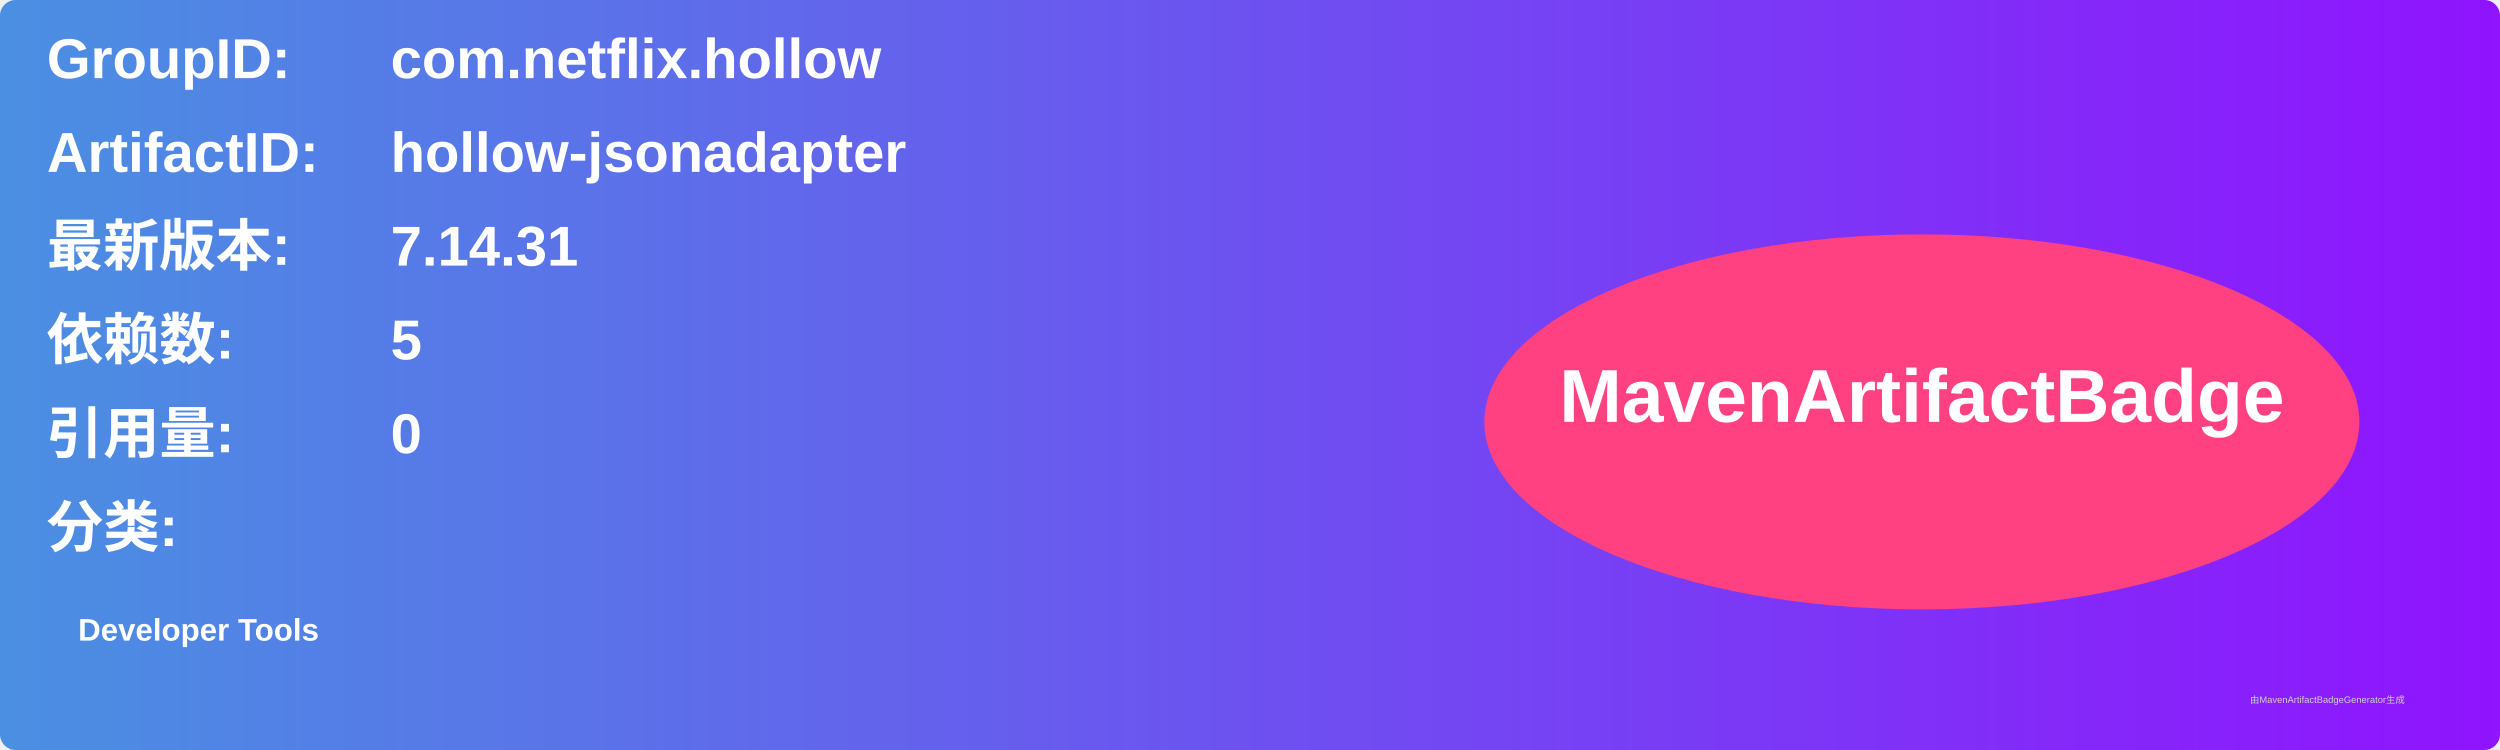
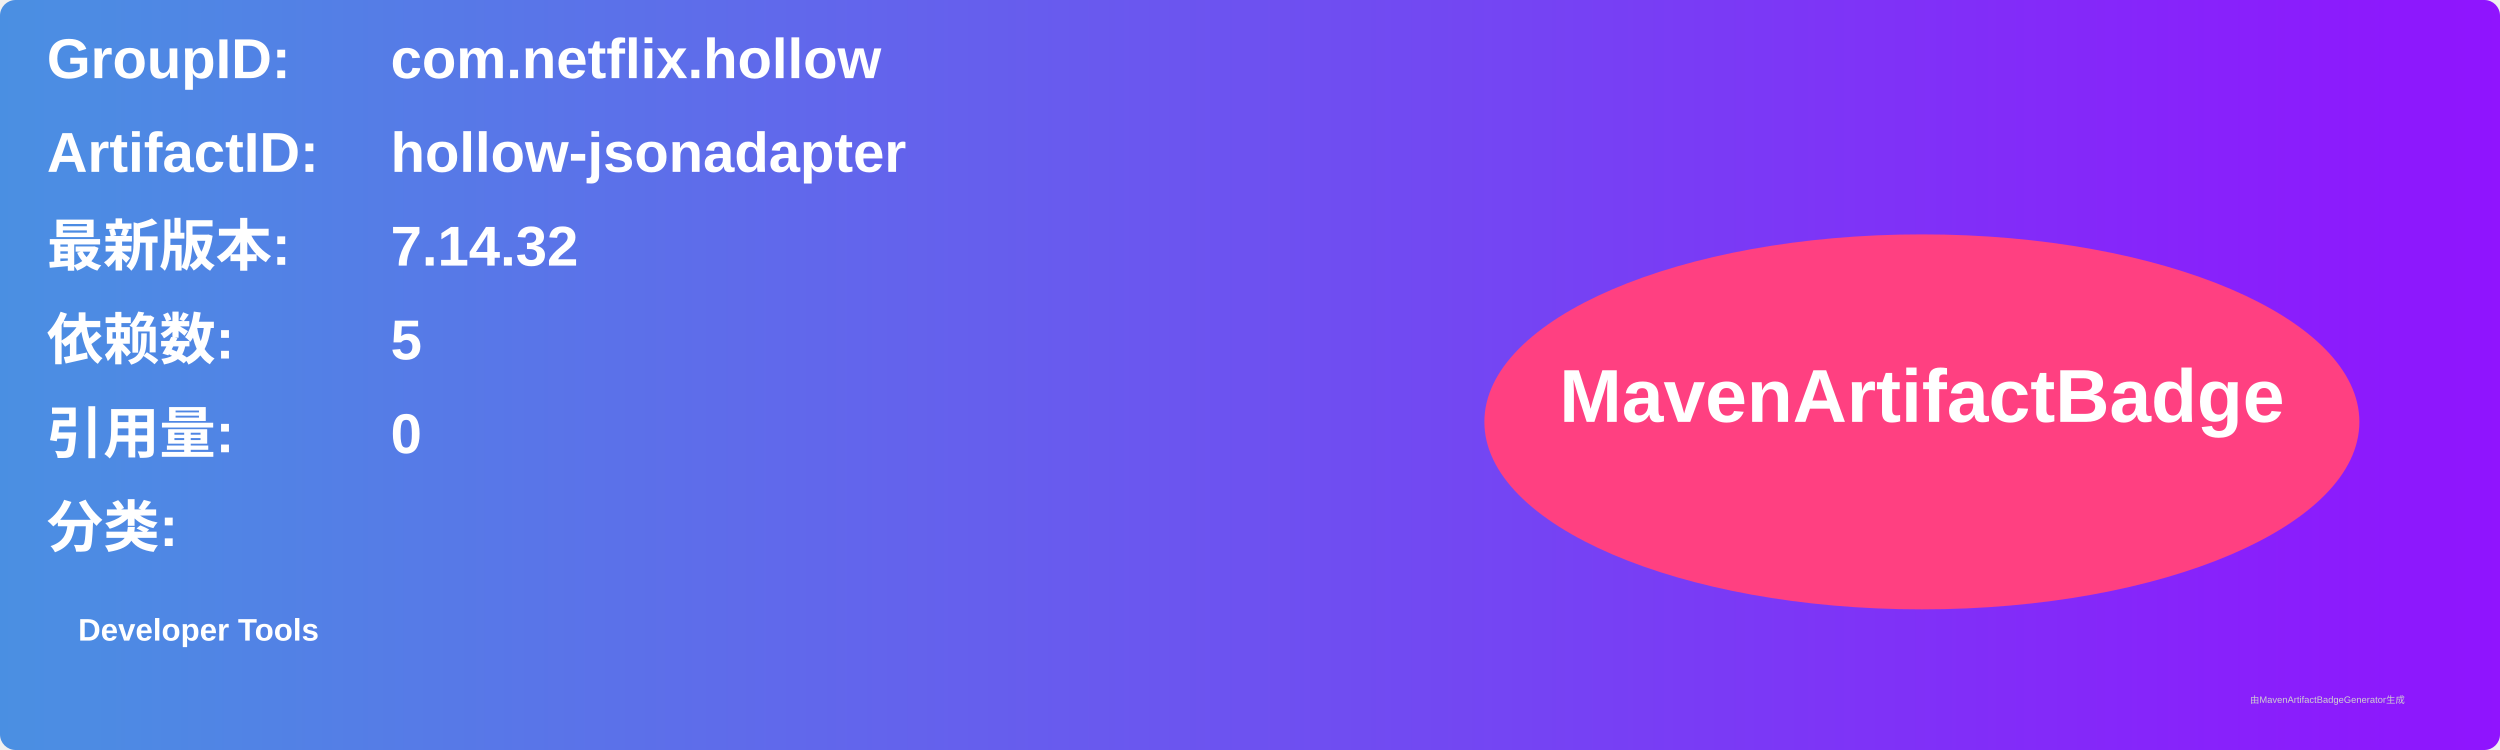
<svg xmlns="http://www.w3.org/2000/svg" width="800" height="240" viewBox="0 0 800 240">
  <linearGradient id="grad" x1="0%" y1="0%" x2="100%" y2="0%">
    <stop offset="0%" stop-color="#4a90e2" />
    <stop offset="100%" stop-color="#9013fe" />
  </linearGradient>
  <rect width="100%" height="100%" rx="5" ry="5" fill="url(#grad)" />
  <g transform="translate(15, 15)">
    <text x="0" y="10" font-family="Arial" font-size="18" fill="white" font-weight="bold" width="260">GroupID:</text>
    <text x="110" y="10" font-family="Arial" font-size="18" fill="white" font-weight="bold" width="460">com.netflix.hollow</text>
    <text x="0" y="40" font-family="Arial" font-size="18" fill="white" font-weight="bold" width="260">ArtifactID:</text>
    <text x="110" y="40" font-family="Arial" font-size="18" fill="white" font-weight="bold" width="460">hollow-jsonadapter</text>
    <text x="0" y="70" font-family="Arial" font-size="18" fill="white" font-weight="bold">最新版本:</text>
    <text x="110" y="70" font-family="Arial" font-size="18" fill="white" font-weight="bold">
-       <tspan font-weight="bold">7.14.31</tspan>
+       <tspan font-weight="bold">7.14.32</tspan>
    </text>
    <text x="0" y="100" font-family="Arial" font-size="18" fill="white" font-weight="bold">依赖数: </text>
    <text x="110" y="100" font-family="Arial" font-size="18" fill="white">
      <tspan font-weight="bold">5</tspan>
    </text>
    <text x="0" y="130" font-family="Arial" font-size="18" fill="white" font-weight="bold">引用量: </text>
    <text x="110" y="130" font-family="Arial" font-size="18" fill="white">
      <tspan font-weight="bold">0</tspan>
    </text>
    <text x="0" y="160" font-family="Arial" font-size="18" fill="white" font-weight="bold">分类:</text>
    <text x="10" y="190" font-family="Arial" font-size="10" fill="white">
      <tspan font-weight="bold">Developer Tools</tspan>
    </text>
    <ellipse cx="600" cy="120" rx="140" ry="60" fill="#ff4081" />
    <text x="600" y="120" text-anchor="middle" font-family="Arial" font-size="24" fill="white" font-weight="bold">MavenArtifactBadge</text>
  </g>
  <text x="720" y="225" font-family="Arial" font-size="3" fill="#d0d0d0">由MavenArtifactBadgeGenerator生成</text>
</svg>
